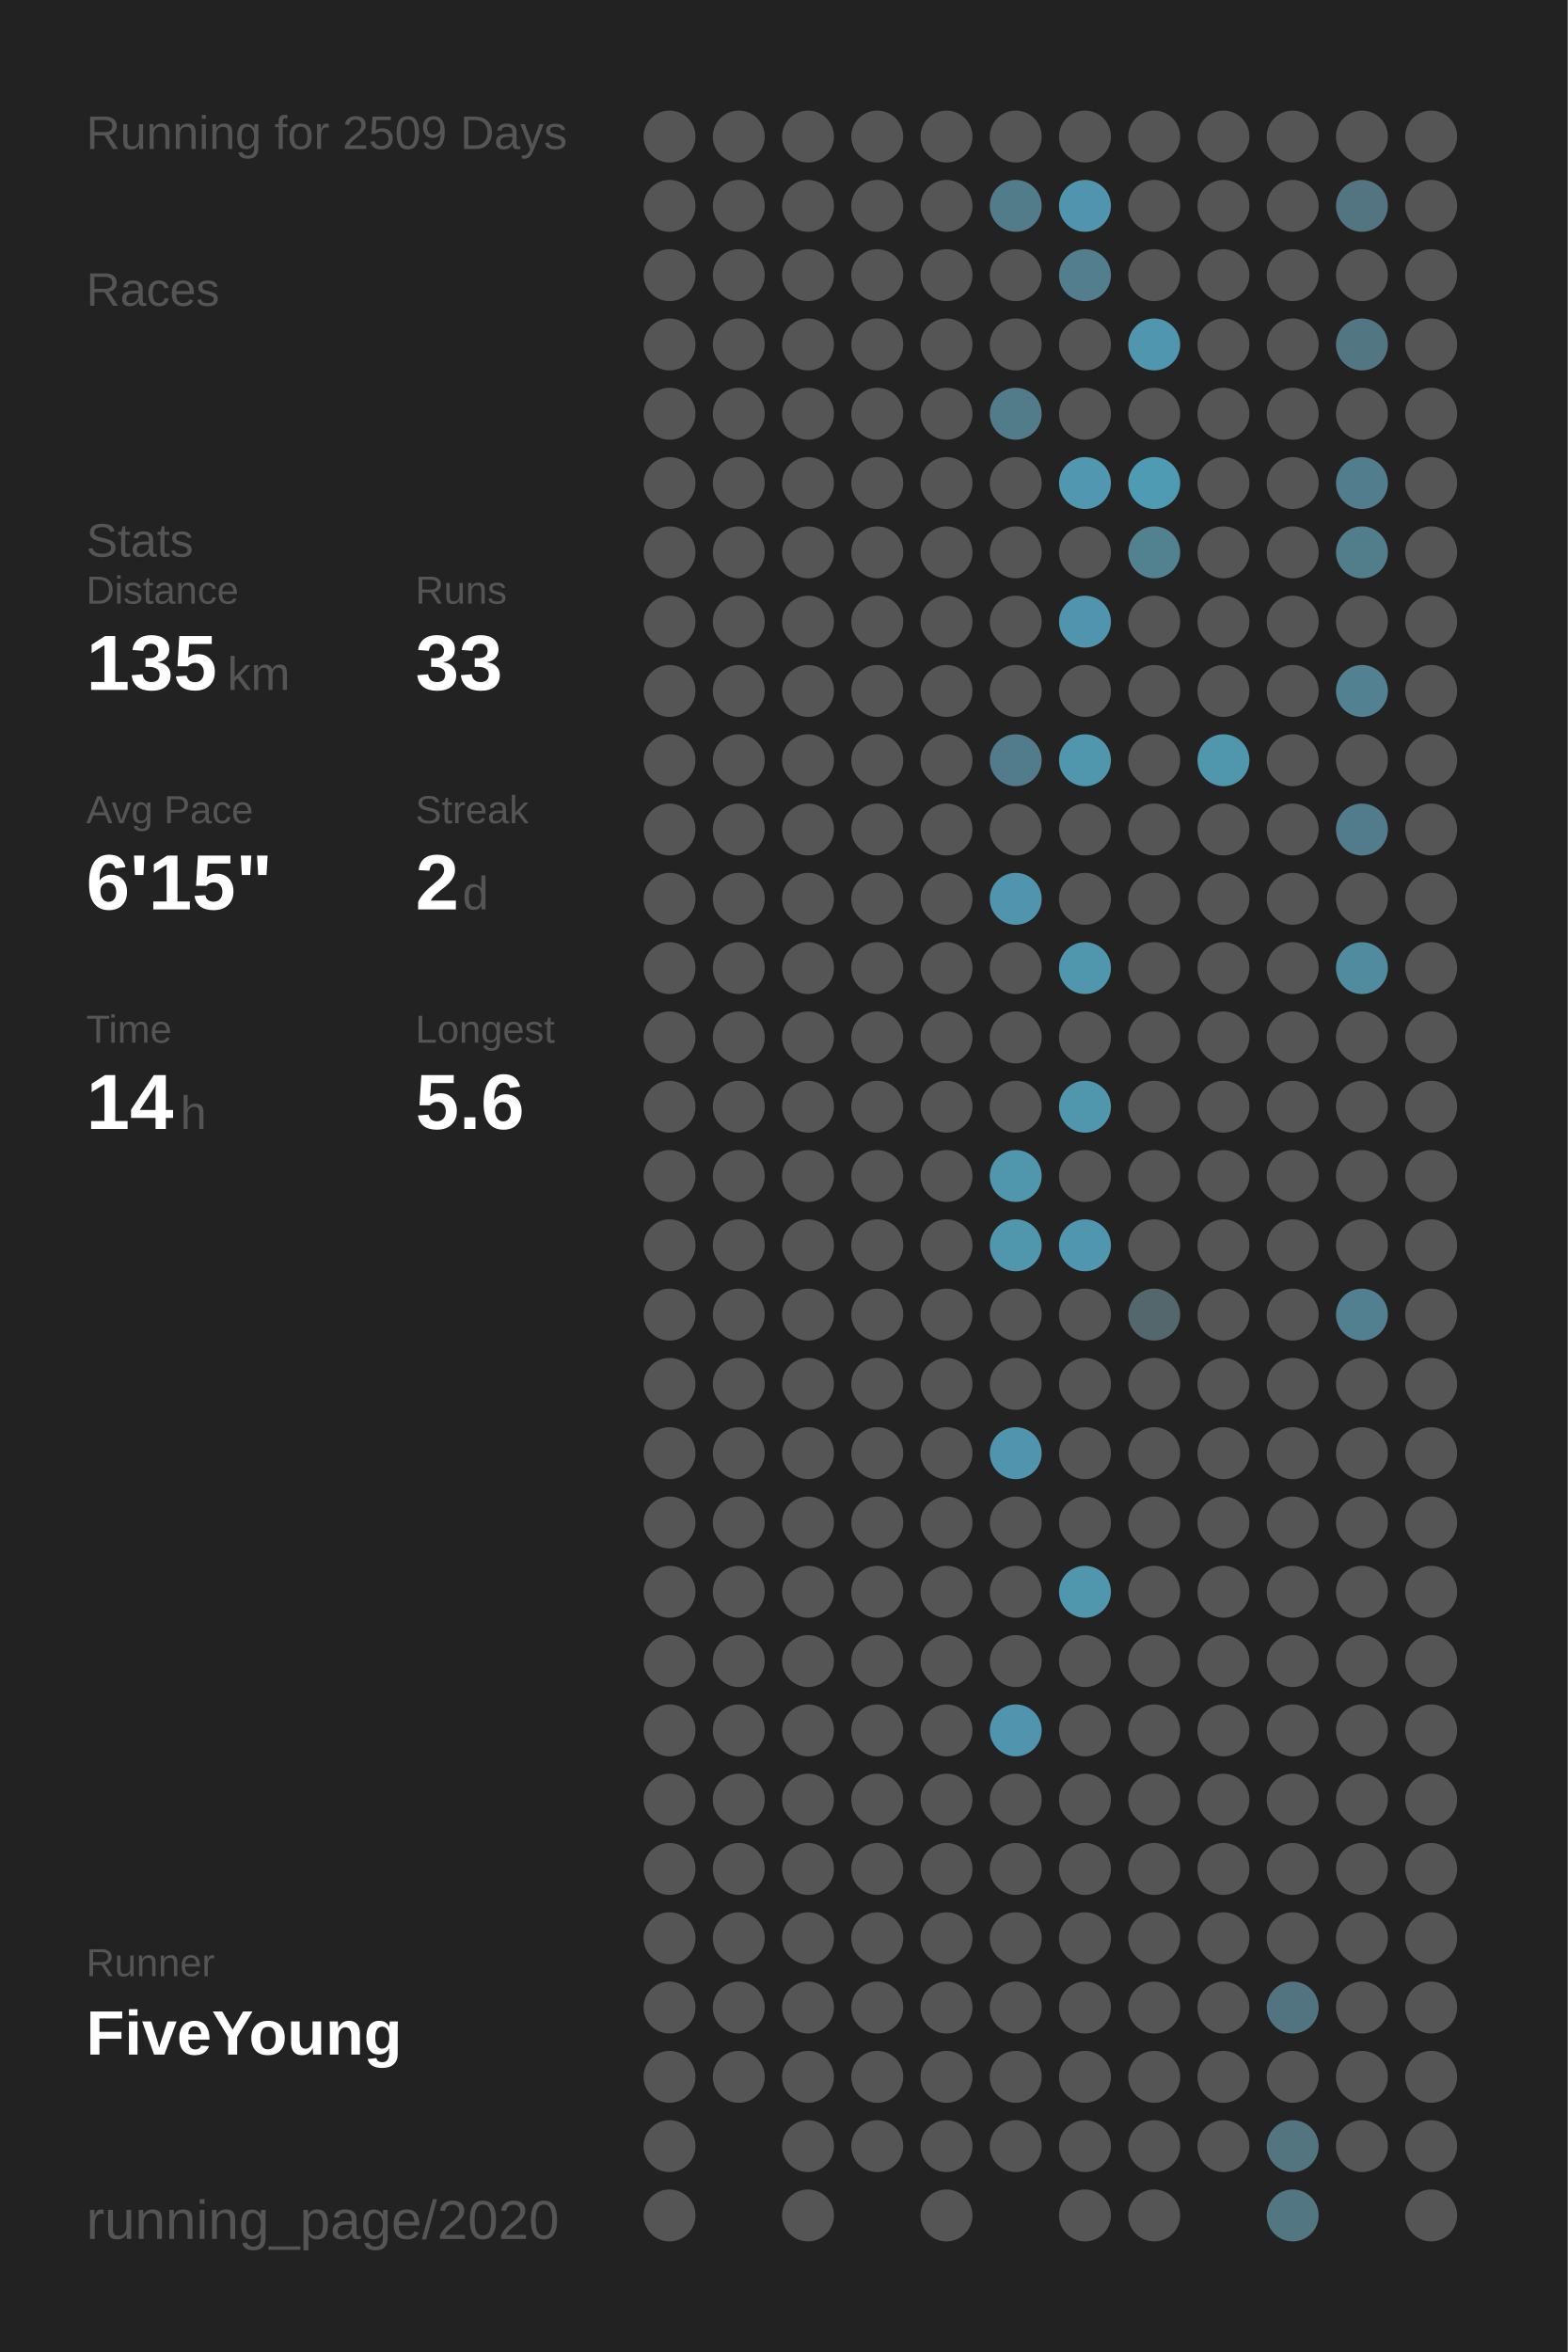
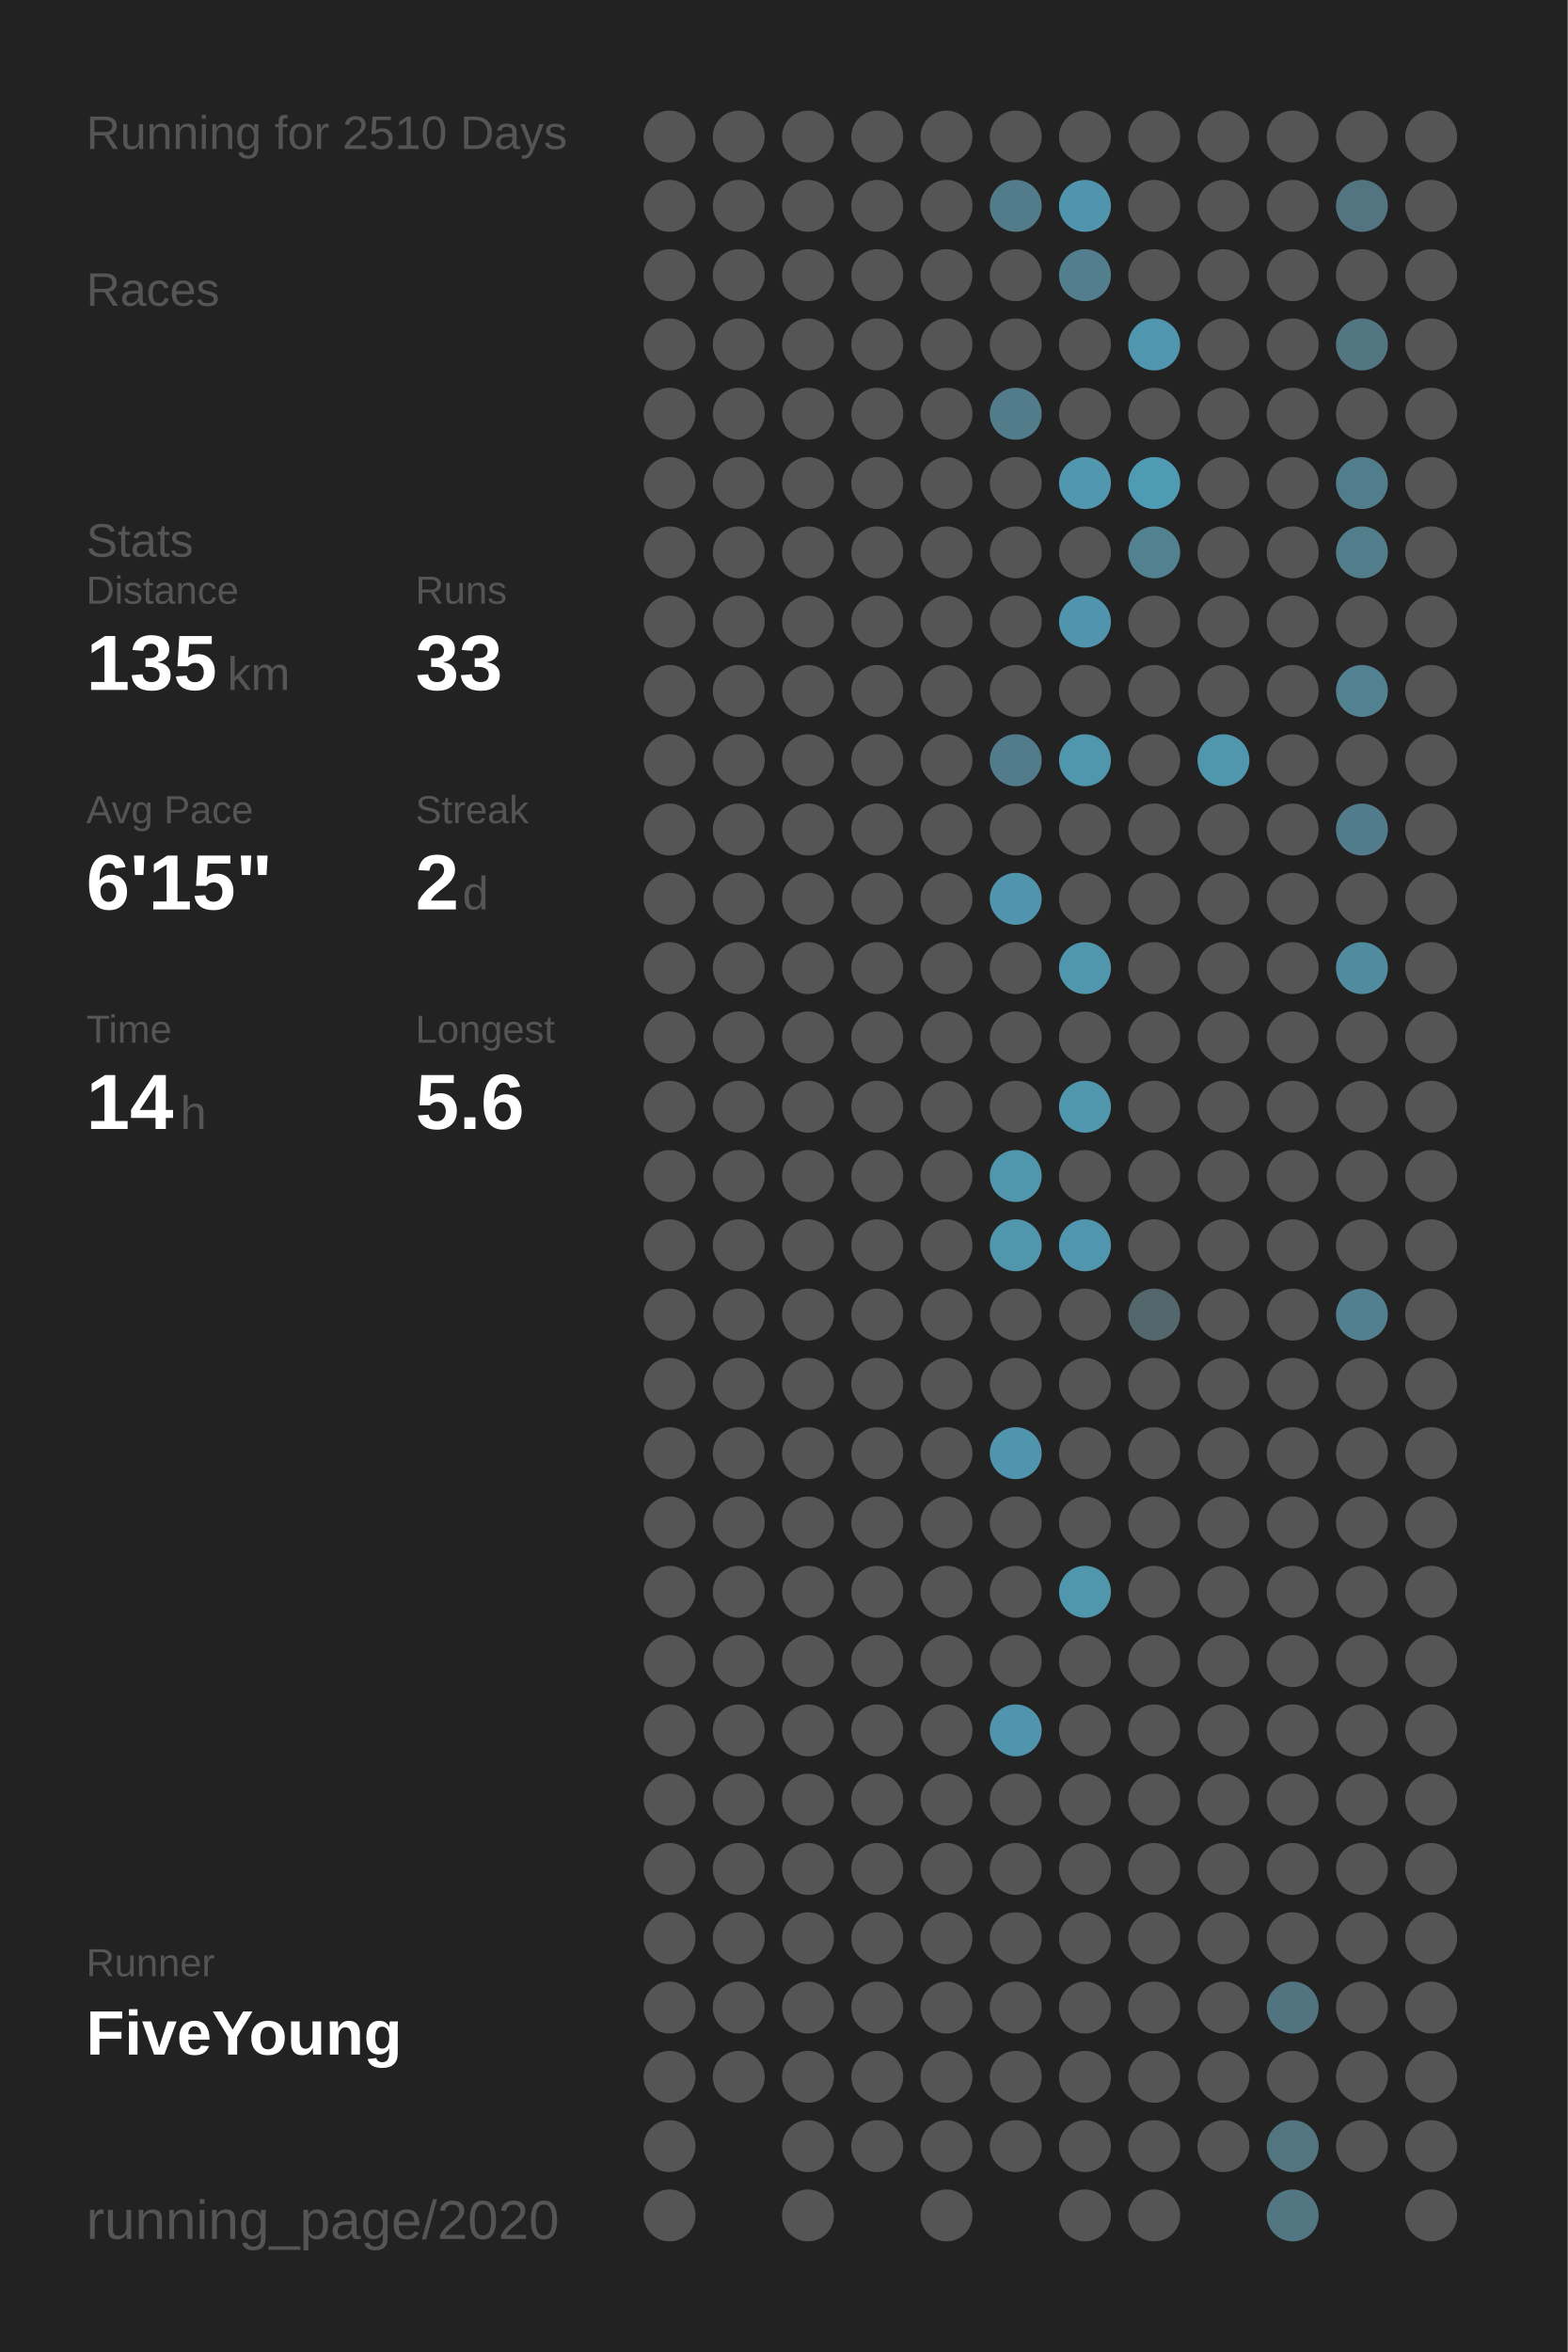
<svg xmlns="http://www.w3.org/2000/svg" baseProfile="full" height="300mm" version="1.1" viewBox="0,0,200,300" width="200mm">
  <defs />
  <rect fill="#222222" height="300" width="200" x="0" y="0" />
-   <text fill="#555555" style="font-size:6px; font-family:Arial;" x="11" y="19">Running for 2509 Days</text>
+   <text fill="#555555" style="font-size:6px; font-family:Arial;" x="11" y="19">Running for 2510 Days</text>
  <text fill="#555555" style="font-size:6px; font-family:Arial;" x="11" y="39">Races</text>
  <text fill="#555555" style="font-size:6px; font-family:Arial;" x="11" y="71">Stats</text>
  <text fill="#555555" style="font-size:5px; font-family:Arial;" x="11" y="77">Distance</text>
  <text fill="#FFFFFF" style="font-size:10px; font-family:Arial; font-weight:bold;" x="11" y="88">135</text>
  <text fill="#555555" style="font-size:6px; font-family:Arial;" x="29" y="88">km</text>
  <text fill="#555555" style="font-size:5px; font-family:Arial;" x="53" y="77">Runs</text>
  <text fill="#FFFFFF" style="font-size:10px; font-family:Arial; font-weight:bold;" x="53" y="88">33</text>
  <text fill="#555555" style="font-size:5px; font-family:Arial;" x="11" y="105">Avg Pace</text>
  <text fill="#FFFFFF" style="font-size:10px; font-family:Arial; font-weight:bold;" x="11" y="116">6'15"</text>
  <text fill="#555555" style="font-size:5px; font-family:Arial;" x="53" y="105">Streak</text>
  <text fill="#FFFFFF" style="font-size:10px; font-family:Arial; font-weight:bold;" x="53" y="116">2</text>
  <text fill="#555555" style="font-size:6px; font-family:Arial;" x="59" y="116">d</text>
  <text fill="#555555" style="font-size:5px; font-family:Arial;" x="11" y="133">Time</text>
  <text fill="#FFFFFF" style="font-size:10px; font-family:Arial; font-weight:bold;" x="11" y="144">14</text>
  <text fill="#555555" style="font-size:6px; font-family:Arial;" x="23" y="144">h</text>
  <text fill="#555555" style="font-size:5px; font-family:Arial;" x="53" y="133">Longest</text>
  <text fill="#FFFFFF" style="font-size:10px; font-family:Arial; font-weight:bold;" x="53" y="144">5.6</text>
  <text fill="#555555" style="font-size:5px; font-family:Arial;" x="11" y="252.065">Runner</text>
  <text fill="#FFFFFF" style="font-size:8px; font-family:Arial; font-weight:bold;" x="11" y="262.065">FiveYoung</text>
  <text fill="#555555" style="font-size:7px; font-family:Arial;" x="11" y="285.581">running_page/2020</text>
  <circle cx="85.417" cy="17.419" fill="#555555" r="3.312" />
  <circle cx="85.417" cy="26.258" fill="#555555" r="3.312" />
  <circle cx="85.417" cy="35.097" fill="#555555" r="3.312" />
  <circle cx="85.417" cy="43.935" fill="#555555" r="3.312" />
  <circle cx="85.417" cy="52.774" fill="#555555" r="3.312" />
  <circle cx="85.417" cy="61.613" fill="#555555" r="3.312" />
  <circle cx="85.417" cy="70.452" fill="#555555" r="3.312" />
  <circle cx="85.417" cy="79.29" fill="#555555" r="3.312" />
  <circle cx="85.417" cy="88.129" fill="#555555" r="3.312" />
  <circle cx="85.417" cy="96.968" fill="#555555" r="3.312" />
  <circle cx="85.417" cy="105.806" fill="#555555" r="3.312" />
  <circle cx="85.417" cy="114.645" fill="#555555" r="3.312" />
  <circle cx="85.417" cy="123.484" fill="#555555" r="3.312" />
  <circle cx="85.417" cy="132.323" fill="#555555" r="3.312" />
  <circle cx="85.417" cy="141.161" fill="#555555" r="3.312" />
  <circle cx="85.417" cy="150" fill="#555555" r="3.312" />
  <circle cx="85.417" cy="158.839" fill="#555555" r="3.312" />
  <circle cx="85.417" cy="167.677" fill="#555555" r="3.312" />
  <circle cx="85.417" cy="176.516" fill="#555555" r="3.312" />
  <circle cx="85.417" cy="185.355" fill="#555555" r="3.312" />
  <circle cx="85.417" cy="194.194" fill="#555555" r="3.312" />
  <circle cx="85.417" cy="203.032" fill="#555555" r="3.312" />
  <circle cx="85.417" cy="211.871" fill="#555555" r="3.312" />
  <circle cx="85.417" cy="220.71" fill="#555555" r="3.312" />
  <circle cx="85.417" cy="229.548" fill="#555555" r="3.312" />
  <circle cx="85.417" cy="238.387" fill="#555555" r="3.312" />
  <circle cx="85.417" cy="247.226" fill="#555555" r="3.312" />
  <circle cx="85.417" cy="256.065" fill="#555555" r="3.312" />
  <circle cx="85.417" cy="264.903" fill="#555555" r="3.312" />
  <circle cx="85.417" cy="273.742" fill="#555555" r="3.312" />
  <circle cx="85.417" cy="282.581" fill="#555555" r="3.312" />
  <circle cx="94.25" cy="17.419" fill="#555555" r="3.312" />
  <circle cx="94.25" cy="26.258" fill="#555555" r="3.312" />
  <circle cx="94.25" cy="35.097" fill="#555555" r="3.312" />
  <circle cx="94.25" cy="43.935" fill="#555555" r="3.312" />
  <circle cx="94.25" cy="52.774" fill="#555555" r="3.312" />
  <circle cx="94.25" cy="61.613" fill="#555555" r="3.312" />
  <circle cx="94.25" cy="70.452" fill="#555555" r="3.312" />
  <circle cx="94.25" cy="79.29" fill="#555555" r="3.312" />
  <circle cx="94.25" cy="88.129" fill="#555555" r="3.312" />
  <circle cx="94.25" cy="96.968" fill="#555555" r="3.312" />
  <circle cx="94.25" cy="105.806" fill="#555555" r="3.312" />
  <circle cx="94.25" cy="114.645" fill="#555555" r="3.312" />
  <circle cx="94.25" cy="123.484" fill="#555555" r="3.312" />
  <circle cx="94.25" cy="132.323" fill="#555555" r="3.312" />
  <circle cx="94.25" cy="141.161" fill="#555555" r="3.312" />
  <circle cx="94.25" cy="150" fill="#555555" r="3.312" />
  <circle cx="94.25" cy="158.839" fill="#555555" r="3.312" />
  <circle cx="94.25" cy="167.677" fill="#555555" r="3.312" />
  <circle cx="94.25" cy="176.516" fill="#555555" r="3.312" />
  <circle cx="94.25" cy="185.355" fill="#555555" r="3.312" />
  <circle cx="94.25" cy="194.194" fill="#555555" r="3.312" />
  <circle cx="94.25" cy="203.032" fill="#555555" r="3.312" />
  <circle cx="94.25" cy="211.871" fill="#555555" r="3.312" />
  <circle cx="94.25" cy="220.71" fill="#555555" r="3.312" />
  <circle cx="94.25" cy="229.548" fill="#555555" r="3.312" />
  <circle cx="94.25" cy="238.387" fill="#555555" r="3.312" />
  <circle cx="94.25" cy="247.226" fill="#555555" r="3.312" />
  <circle cx="94.25" cy="256.065" fill="#555555" r="3.312" />
  <circle cx="94.25" cy="264.903" fill="#555555" r="3.312" />
  <circle cx="103.083" cy="17.419" fill="#555555" r="3.312" />
  <circle cx="103.083" cy="26.258" fill="#555555" r="3.312" />
  <circle cx="103.083" cy="35.097" fill="#555555" r="3.312" />
  <circle cx="103.083" cy="43.935" fill="#555555" r="3.312" />
  <circle cx="103.083" cy="52.774" fill="#555555" r="3.312" />
  <circle cx="103.083" cy="61.613" fill="#555555" r="3.312" />
  <circle cx="103.083" cy="70.452" fill="#555555" r="3.312" />
  <circle cx="103.083" cy="79.29" fill="#555555" r="3.312" />
  <circle cx="103.083" cy="88.129" fill="#555555" r="3.312" />
  <circle cx="103.083" cy="96.968" fill="#555555" r="3.312" />
  <circle cx="103.083" cy="105.806" fill="#555555" r="3.312" />
  <circle cx="103.083" cy="114.645" fill="#555555" r="3.312" />
  <circle cx="103.083" cy="123.484" fill="#555555" r="3.312" />
  <circle cx="103.083" cy="132.323" fill="#555555" r="3.312" />
  <circle cx="103.083" cy="141.161" fill="#555555" r="3.312" />
  <circle cx="103.083" cy="150" fill="#555555" r="3.312" />
  <circle cx="103.083" cy="158.839" fill="#555555" r="3.312" />
  <circle cx="103.083" cy="167.677" fill="#555555" r="3.312" />
  <circle cx="103.083" cy="176.516" fill="#555555" r="3.312" />
  <circle cx="103.083" cy="185.355" fill="#555555" r="3.312" />
  <circle cx="103.083" cy="194.194" fill="#555555" r="3.312" />
  <circle cx="103.083" cy="203.032" fill="#555555" r="3.312" />
  <circle cx="103.083" cy="211.871" fill="#555555" r="3.312" />
  <circle cx="103.083" cy="220.71" fill="#555555" r="3.312" />
  <circle cx="103.083" cy="229.548" fill="#555555" r="3.312" />
  <circle cx="103.083" cy="238.387" fill="#555555" r="3.312" />
  <circle cx="103.083" cy="247.226" fill="#555555" r="3.312" />
  <circle cx="103.083" cy="256.065" fill="#555555" r="3.312" />
  <circle cx="103.083" cy="264.903" fill="#555555" r="3.312" />
  <circle cx="103.083" cy="273.742" fill="#555555" r="3.312" />
  <circle cx="103.083" cy="282.581" fill="#555555" r="3.312" />
  <circle cx="111.917" cy="17.419" fill="#555555" r="3.312" />
  <circle cx="111.917" cy="26.258" fill="#555555" r="3.312" />
  <circle cx="111.917" cy="35.097" fill="#555555" r="3.312" />
  <circle cx="111.917" cy="43.935" fill="#555555" r="3.312" />
  <circle cx="111.917" cy="52.774" fill="#555555" r="3.312" />
  <circle cx="111.917" cy="61.613" fill="#555555" r="3.312" />
  <circle cx="111.917" cy="70.452" fill="#555555" r="3.312" />
  <circle cx="111.917" cy="79.29" fill="#555555" r="3.312" />
  <circle cx="111.917" cy="88.129" fill="#555555" r="3.312" />
  <circle cx="111.917" cy="96.968" fill="#555555" r="3.312" />
  <circle cx="111.917" cy="105.806" fill="#555555" r="3.312" />
  <circle cx="111.917" cy="114.645" fill="#555555" r="3.312" />
  <circle cx="111.917" cy="123.484" fill="#555555" r="3.312" />
  <circle cx="111.917" cy="132.323" fill="#555555" r="3.312" />
  <circle cx="111.917" cy="141.161" fill="#555555" r="3.312" />
  <circle cx="111.917" cy="150" fill="#555555" r="3.312" />
  <circle cx="111.917" cy="158.839" fill="#555555" r="3.312" />
  <circle cx="111.917" cy="167.677" fill="#555555" r="3.312" />
  <circle cx="111.917" cy="176.516" fill="#555555" r="3.312" />
  <circle cx="111.917" cy="185.355" fill="#555555" r="3.312" />
  <circle cx="111.917" cy="194.194" fill="#555555" r="3.312" />
  <circle cx="111.917" cy="203.032" fill="#555555" r="3.312" />
  <circle cx="111.917" cy="211.871" fill="#555555" r="3.312" />
  <circle cx="111.917" cy="220.71" fill="#555555" r="3.312" />
  <circle cx="111.917" cy="229.548" fill="#555555" r="3.312" />
  <circle cx="111.917" cy="238.387" fill="#555555" r="3.312" />
  <circle cx="111.917" cy="247.226" fill="#555555" r="3.312" />
  <circle cx="111.917" cy="256.065" fill="#555555" r="3.312" />
  <circle cx="111.917" cy="264.903" fill="#555555" r="3.312" />
  <circle cx="111.917" cy="273.742" fill="#555555" r="3.312" />
  <circle cx="120.75" cy="17.419" fill="#555555" r="3.312" />
  <circle cx="120.75" cy="26.258" fill="#555555" r="3.312" />
  <circle cx="120.75" cy="35.097" fill="#555555" r="3.312" />
  <circle cx="120.75" cy="43.935" fill="#555555" r="3.312" />
  <circle cx="120.75" cy="52.774" fill="#555555" r="3.312" />
  <circle cx="120.75" cy="61.613" fill="#555555" r="3.312" />
  <circle cx="120.75" cy="70.452" fill="#555555" r="3.312" />
  <circle cx="120.75" cy="79.29" fill="#555555" r="3.312" />
  <circle cx="120.75" cy="88.129" fill="#555555" r="3.312" />
  <circle cx="120.75" cy="96.968" fill="#555555" r="3.312" />
  <circle cx="120.75" cy="105.806" fill="#555555" r="3.312" />
  <circle cx="120.75" cy="114.645" fill="#555555" r="3.312" />
  <circle cx="120.75" cy="123.484" fill="#555555" r="3.312" />
  <circle cx="120.75" cy="132.323" fill="#555555" r="3.312" />
  <circle cx="120.75" cy="141.161" fill="#555555" r="3.312" />
  <circle cx="120.75" cy="150" fill="#555555" r="3.312" />
  <circle cx="120.75" cy="158.839" fill="#555555" r="3.312" />
  <circle cx="120.75" cy="167.677" fill="#555555" r="3.312" />
  <circle cx="120.75" cy="176.516" fill="#555555" r="3.312" />
  <circle cx="120.75" cy="185.355" fill="#555555" r="3.312" />
  <circle cx="120.75" cy="194.194" fill="#555555" r="3.312" />
  <circle cx="120.75" cy="203.032" fill="#555555" r="3.312" />
  <circle cx="120.75" cy="211.871" fill="#555555" r="3.312" />
  <circle cx="120.75" cy="220.71" fill="#555555" r="3.312" />
  <circle cx="120.75" cy="229.548" fill="#555555" r="3.312" />
  <circle cx="120.75" cy="238.387" fill="#555555" r="3.312" />
  <circle cx="120.75" cy="247.226" fill="#555555" r="3.312" />
  <circle cx="120.75" cy="256.065" fill="#555555" r="3.312" />
  <circle cx="120.75" cy="264.903" fill="#555555" r="3.312" />
  <circle cx="120.75" cy="273.742" fill="#555555" r="3.312" />
  <circle cx="120.75" cy="282.581" fill="#555555" r="3.312" />
  <circle cx="129.583" cy="17.419" fill="#555555" r="3.312" />
  <circle cx="129.583" cy="26.258" fill="#527c8a" r="3.312" />
  <circle cx="129.583" cy="35.097" fill="#555555" r="3.312" />
  <circle cx="129.583" cy="43.935" fill="#555555" r="3.312" />
  <circle cx="129.583" cy="52.774" fill="#527c8a" r="3.312" />
  <circle cx="129.583" cy="61.613" fill="#555555" r="3.312" />
  <circle cx="129.583" cy="70.452" fill="#555555" r="3.312" />
  <circle cx="129.583" cy="79.29" fill="#555555" r="3.312" />
  <circle cx="129.583" cy="88.129" fill="#555555" r="3.312" />
  <circle cx="129.583" cy="96.968" fill="#527c8b" r="3.312" />
  <circle cx="129.583" cy="105.806" fill="#555555" r="3.312" />
  <circle cx="129.583" cy="114.645" fill="#5095ad" r="3.312" />
  <circle cx="129.583" cy="123.484" fill="#555555" r="3.312" />
  <circle cx="129.583" cy="132.323" fill="#555555" r="3.312" />
  <circle cx="129.583" cy="141.161" fill="#555555" r="3.312" />
  <circle cx="129.583" cy="150" fill="#5096ad" r="3.312" />
  <circle cx="129.583" cy="158.839" fill="#5096ad" r="3.312" />
  <circle cx="129.583" cy="167.677" fill="#555555" r="3.312" />
  <circle cx="129.583" cy="176.516" fill="#555555" r="3.312" />
  <circle cx="129.583" cy="185.355" fill="#5095ad" r="3.312" />
  <circle cx="129.583" cy="194.194" fill="#555555" r="3.312" />
  <circle cx="129.583" cy="203.032" fill="#555555" r="3.312" />
  <circle cx="129.583" cy="211.871" fill="#555555" r="3.312" />
  <circle cx="129.583" cy="220.71" fill="#5095ad" r="3.312" />
  <circle cx="129.583" cy="229.548" fill="#555555" r="3.312" />
  <circle cx="129.583" cy="238.387" fill="#555555" r="3.312" />
  <circle cx="129.583" cy="247.226" fill="#555555" r="3.312" />
  <circle cx="129.583" cy="256.065" fill="#555555" r="3.312" />
  <circle cx="129.583" cy="264.903" fill="#555555" r="3.312" />
  <circle cx="129.583" cy="273.742" fill="#555555" r="3.312" />
  <circle cx="138.417" cy="17.419" fill="#555555" r="3.312" />
  <circle cx="138.417" cy="26.258" fill="#5095ad" r="3.312" />
  <circle cx="138.417" cy="35.097" fill="#527e8d" r="3.312" />
  <circle cx="138.417" cy="43.935" fill="#555555" r="3.312" />
  <circle cx="138.417" cy="52.774" fill="#555555" r="3.312" />
  <circle cx="138.417" cy="61.613" fill="#5097af" r="3.312" />
  <circle cx="138.417" cy="70.452" fill="#555555" r="3.312" />
  <circle cx="138.417" cy="79.29" fill="#5095ad" r="3.312" />
  <circle cx="138.417" cy="88.129" fill="#555555" r="3.312" />
  <circle cx="138.417" cy="96.968" fill="#5096ad" r="3.312" />
  <circle cx="138.417" cy="105.806" fill="#555555" r="3.312" />
  <circle cx="138.417" cy="114.645" fill="#555555" r="3.312" />
  <circle cx="138.417" cy="123.484" fill="#5096ad" r="3.312" />
  <circle cx="138.417" cy="132.323" fill="#555555" r="3.312" />
  <circle cx="138.417" cy="141.161" fill="#5096ad" r="3.312" />
  <circle cx="138.417" cy="150" fill="#555555" r="3.312" />
  <circle cx="138.417" cy="158.839" fill="#5096ae" r="3.312" />
  <circle cx="138.417" cy="167.677" fill="#555555" r="3.312" />
  <circle cx="138.417" cy="176.516" fill="#555555" r="3.312" />
  <circle cx="138.417" cy="185.355" fill="#555555" r="3.312" />
  <circle cx="138.417" cy="194.194" fill="#555555" r="3.312" />
  <circle cx="138.417" cy="203.032" fill="#5096ad" r="3.312" />
  <circle cx="138.417" cy="211.871" fill="#555555" r="3.312" />
  <circle cx="138.417" cy="220.71" fill="#555555" r="3.312" />
  <circle cx="138.417" cy="229.548" fill="#555555" r="3.312" />
  <circle cx="138.417" cy="238.387" fill="#555555" r="3.312" />
  <circle cx="138.417" cy="247.226" fill="#555555" r="3.312" />
  <circle cx="138.417" cy="256.065" fill="#555555" r="3.312" />
  <circle cx="138.417" cy="264.903" fill="#555555" r="3.312" />
  <circle cx="138.417" cy="273.742" fill="#555555" r="3.312" />
  <circle cx="138.417" cy="282.581" fill="#555555" r="3.312" />
  <circle cx="147.25" cy="17.419" fill="#555555" r="3.312" />
  <circle cx="147.25" cy="26.258" fill="#555555" r="3.312" />
  <circle cx="147.25" cy="35.097" fill="#555555" r="3.312" />
  <circle cx="147.25" cy="43.935" fill="#5096ae" r="3.312" />
  <circle cx="147.25" cy="52.774" fill="#555555" r="3.312" />
  <circle cx="147.25" cy="61.613" fill="#509bb4" r="3.312" />
  <circle cx="147.25" cy="70.452" fill="#528190" r="3.312" />
  <circle cx="147.25" cy="79.29" fill="#555555" r="3.312" />
  <circle cx="147.25" cy="88.129" fill="#555555" r="3.312" />
  <circle cx="147.25" cy="96.968" fill="#555555" r="3.312" />
  <circle cx="147.25" cy="105.806" fill="#555555" r="3.312" />
  <circle cx="147.25" cy="114.645" fill="#555555" r="3.312" />
  <circle cx="147.25" cy="123.484" fill="#555555" r="3.312" />
  <circle cx="147.25" cy="132.323" fill="#555555" r="3.312" />
  <circle cx="147.25" cy="141.161" fill="#555555" r="3.312" />
  <circle cx="147.25" cy="150" fill="#555555" r="3.312" />
  <circle cx="147.25" cy="158.839" fill="#555555" r="3.312" />
  <circle cx="147.25" cy="167.677" fill="#53676d" r="3.312" />
  <circle cx="147.25" cy="176.516" fill="#555555" r="3.312" />
  <circle cx="147.25" cy="185.355" fill="#555555" r="3.312" />
  <circle cx="147.25" cy="194.194" fill="#555555" r="3.312" />
  <circle cx="147.25" cy="203.032" fill="#555555" r="3.312" />
  <circle cx="147.25" cy="211.871" fill="#555555" r="3.312" />
  <circle cx="147.25" cy="220.71" fill="#555555" r="3.312" />
  <circle cx="147.25" cy="229.548" fill="#555555" r="3.312" />
  <circle cx="147.25" cy="238.387" fill="#555555" r="3.312" />
  <circle cx="147.25" cy="247.226" fill="#555555" r="3.312" />
  <circle cx="147.25" cy="256.065" fill="#555555" r="3.312" />
  <circle cx="147.25" cy="264.903" fill="#555555" r="3.312" />
  <circle cx="147.25" cy="273.742" fill="#555555" r="3.312" />
  <circle cx="147.25" cy="282.581" fill="#555555" r="3.312" />
  <circle cx="156.083" cy="17.419" fill="#555555" r="3.312" />
  <circle cx="156.083" cy="26.258" fill="#555555" r="3.312" />
  <circle cx="156.083" cy="35.097" fill="#555555" r="3.312" />
  <circle cx="156.083" cy="43.935" fill="#555555" r="3.312" />
  <circle cx="156.083" cy="52.774" fill="#555555" r="3.312" />
  <circle cx="156.083" cy="61.613" fill="#555555" r="3.312" />
  <circle cx="156.083" cy="70.452" fill="#555555" r="3.312" />
  <circle cx="156.083" cy="79.29" fill="#555555" r="3.312" />
  <circle cx="156.083" cy="88.129" fill="#555555" r="3.312" />
  <circle cx="156.083" cy="96.968" fill="#5096ad" r="3.312" />
  <circle cx="156.083" cy="105.806" fill="#555555" r="3.312" />
  <circle cx="156.083" cy="114.645" fill="#555555" r="3.312" />
  <circle cx="156.083" cy="123.484" fill="#555555" r="3.312" />
  <circle cx="156.083" cy="132.323" fill="#555555" r="3.312" />
  <circle cx="156.083" cy="141.161" fill="#555555" r="3.312" />
  <circle cx="156.083" cy="150" fill="#555555" r="3.312" />
  <circle cx="156.083" cy="158.839" fill="#555555" r="3.312" />
  <circle cx="156.083" cy="167.677" fill="#555555" r="3.312" />
  <circle cx="156.083" cy="176.516" fill="#555555" r="3.312" />
  <circle cx="156.083" cy="185.355" fill="#555555" r="3.312" />
  <circle cx="156.083" cy="194.194" fill="#555555" r="3.312" />
  <circle cx="156.083" cy="203.032" fill="#555555" r="3.312" />
  <circle cx="156.083" cy="211.871" fill="#555555" r="3.312" />
  <circle cx="156.083" cy="220.71" fill="#555555" r="3.312" />
  <circle cx="156.083" cy="229.548" fill="#555555" r="3.312" />
  <circle cx="156.083" cy="238.387" fill="#555555" r="3.312" />
  <circle cx="156.083" cy="247.226" fill="#555555" r="3.312" />
  <circle cx="156.083" cy="256.065" fill="#555555" r="3.312" />
  <circle cx="156.083" cy="264.903" fill="#555555" r="3.312" />
  <circle cx="156.083" cy="273.742" fill="#555555" r="3.312" />
  <circle cx="164.917" cy="17.419" fill="#555555" r="3.312" />
  <circle cx="164.917" cy="26.258" fill="#555555" r="3.312" />
  <circle cx="164.917" cy="35.097" fill="#555555" r="3.312" />
  <circle cx="164.917" cy="43.935" fill="#555555" r="3.312" />
  <circle cx="164.917" cy="52.774" fill="#555555" r="3.312" />
  <circle cx="164.917" cy="61.613" fill="#555555" r="3.312" />
  <circle cx="164.917" cy="70.452" fill="#555555" r="3.312" />
  <circle cx="164.917" cy="79.29" fill="#555555" r="3.312" />
  <circle cx="164.917" cy="88.129" fill="#555555" r="3.312" />
  <circle cx="164.917" cy="96.968" fill="#555555" r="3.312" />
  <circle cx="164.917" cy="105.806" fill="#555555" r="3.312" />
  <circle cx="164.917" cy="114.645" fill="#555555" r="3.312" />
  <circle cx="164.917" cy="123.484" fill="#555555" r="3.312" />
  <circle cx="164.917" cy="132.323" fill="#555555" r="3.312" />
  <circle cx="164.917" cy="141.161" fill="#555555" r="3.312" />
  <circle cx="164.917" cy="150" fill="#555555" r="3.312" />
  <circle cx="164.917" cy="158.839" fill="#555555" r="3.312" />
  <circle cx="164.917" cy="167.677" fill="#555555" r="3.312" />
  <circle cx="164.917" cy="176.516" fill="#555555" r="3.312" />
  <circle cx="164.917" cy="185.355" fill="#555555" r="3.312" />
  <circle cx="164.917" cy="194.194" fill="#555555" r="3.312" />
  <circle cx="164.917" cy="203.032" fill="#555555" r="3.312" />
  <circle cx="164.917" cy="211.871" fill="#555555" r="3.312" />
  <circle cx="164.917" cy="220.71" fill="#555555" r="3.312" />
  <circle cx="164.917" cy="229.548" fill="#555555" r="3.312" />
  <circle cx="164.917" cy="238.387" fill="#555555" r="3.312" />
  <circle cx="164.917" cy="247.226" fill="#555555" r="3.312" />
  <circle cx="164.917" cy="256.065" fill="#527480" r="3.312" />
  <circle cx="164.917" cy="264.903" fill="#555555" r="3.312" />
  <circle cx="164.917" cy="273.742" fill="#527580" r="3.312" />
  <circle cx="164.917" cy="282.581" fill="#527682" r="3.312" />
  <circle cx="173.75" cy="17.419" fill="#555555" r="3.312" />
  <circle cx="173.75" cy="26.258" fill="#527581" r="3.312" />
  <circle cx="173.75" cy="35.097" fill="#555555" r="3.312" />
  <circle cx="173.75" cy="43.935" fill="#527783" r="3.312" />
  <circle cx="173.75" cy="52.774" fill="#555555" r="3.312" />
  <circle cx="173.75" cy="61.613" fill="#527d8c" r="3.312" />
  <circle cx="173.75" cy="70.452" fill="#527d8b" r="3.312" />
  <circle cx="173.75" cy="79.29" fill="#555555" r="3.312" />
  <circle cx="173.75" cy="88.129" fill="#528191" r="3.312" />
  <circle cx="173.75" cy="96.968" fill="#555555" r="3.312" />
  <circle cx="173.75" cy="105.806" fill="#527c8b" r="3.312" />
  <circle cx="173.75" cy="114.645" fill="#555555" r="3.312" />
  <circle cx="173.75" cy="123.484" fill="#518b9f" r="3.312" />
  <circle cx="173.75" cy="132.323" fill="#555555" r="3.312" />
  <circle cx="173.75" cy="141.161" fill="#555555" r="3.312" />
  <circle cx="173.75" cy="150" fill="#555555" r="3.312" />
  <circle cx="173.75" cy="158.839" fill="#555555" r="3.312" />
  <circle cx="173.75" cy="167.677" fill="#528090" r="3.312" />
  <circle cx="173.75" cy="176.516" fill="#555555" r="3.312" />
  <circle cx="173.75" cy="185.355" fill="#555555" r="3.312" />
  <circle cx="173.75" cy="194.194" fill="#555555" r="3.312" />
  <circle cx="173.75" cy="203.032" fill="#555555" r="3.312" />
  <circle cx="173.75" cy="211.871" fill="#555555" r="3.312" />
  <circle cx="173.75" cy="220.71" fill="#555555" r="3.312" />
  <circle cx="173.75" cy="229.548" fill="#555555" r="3.312" />
  <circle cx="173.75" cy="238.387" fill="#555555" r="3.312" />
  <circle cx="173.75" cy="247.226" fill="#555555" r="3.312" />
  <circle cx="173.75" cy="256.065" fill="#555555" r="3.312" />
  <circle cx="173.75" cy="264.903" fill="#555555" r="3.312" />
  <circle cx="173.75" cy="273.742" fill="#555555" r="3.312" />
  <circle cx="182.583" cy="17.419" fill="#555555" r="3.312" />
  <circle cx="182.583" cy="26.258" fill="#555555" r="3.312" />
  <circle cx="182.583" cy="35.097" fill="#555555" r="3.312" />
  <circle cx="182.583" cy="43.935" fill="#555555" r="3.312" />
  <circle cx="182.583" cy="52.774" fill="#555555" r="3.312" />
  <circle cx="182.583" cy="61.613" fill="#555555" r="3.312" />
  <circle cx="182.583" cy="70.452" fill="#555555" r="3.312" />
  <circle cx="182.583" cy="79.29" fill="#555555" r="3.312" />
  <circle cx="182.583" cy="88.129" fill="#555555" r="3.312" />
  <circle cx="182.583" cy="96.968" fill="#555555" r="3.312" />
  <circle cx="182.583" cy="105.806" fill="#555555" r="3.312" />
  <circle cx="182.583" cy="114.645" fill="#555555" r="3.312" />
  <circle cx="182.583" cy="123.484" fill="#555555" r="3.312" />
  <circle cx="182.583" cy="132.323" fill="#555555" r="3.312" />
  <circle cx="182.583" cy="141.161" fill="#555555" r="3.312" />
  <circle cx="182.583" cy="150" fill="#555555" r="3.312" />
  <circle cx="182.583" cy="158.839" fill="#555555" r="3.312" />
  <circle cx="182.583" cy="167.677" fill="#555555" r="3.312" />
  <circle cx="182.583" cy="176.516" fill="#555555" r="3.312" />
  <circle cx="182.583" cy="185.355" fill="#555555" r="3.312" />
  <circle cx="182.583" cy="194.194" fill="#555555" r="3.312" />
  <circle cx="182.583" cy="203.032" fill="#555555" r="3.312" />
  <circle cx="182.583" cy="211.871" fill="#555555" r="3.312" />
  <circle cx="182.583" cy="220.71" fill="#555555" r="3.312" />
  <circle cx="182.583" cy="229.548" fill="#555555" r="3.312" />
  <circle cx="182.583" cy="238.387" fill="#555555" r="3.312" />
  <circle cx="182.583" cy="247.226" fill="#555555" r="3.312" />
  <circle cx="182.583" cy="256.065" fill="#555555" r="3.312" />
  <circle cx="182.583" cy="264.903" fill="#555555" r="3.312" />
  <circle cx="182.583" cy="273.742" fill="#555555" r="3.312" />
  <circle cx="182.583" cy="282.581" fill="#555555" r="3.312" />
</svg>
